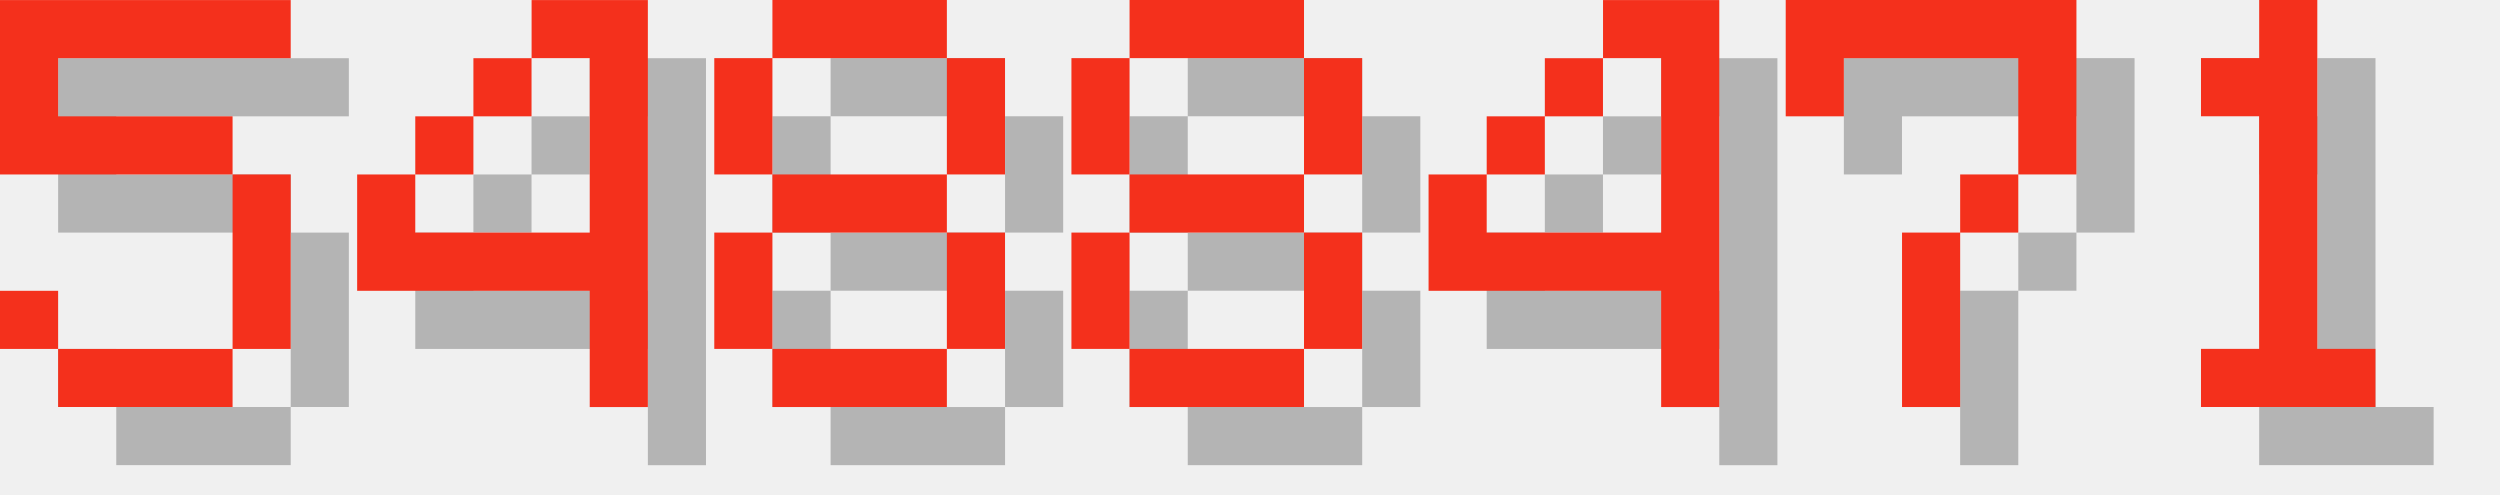
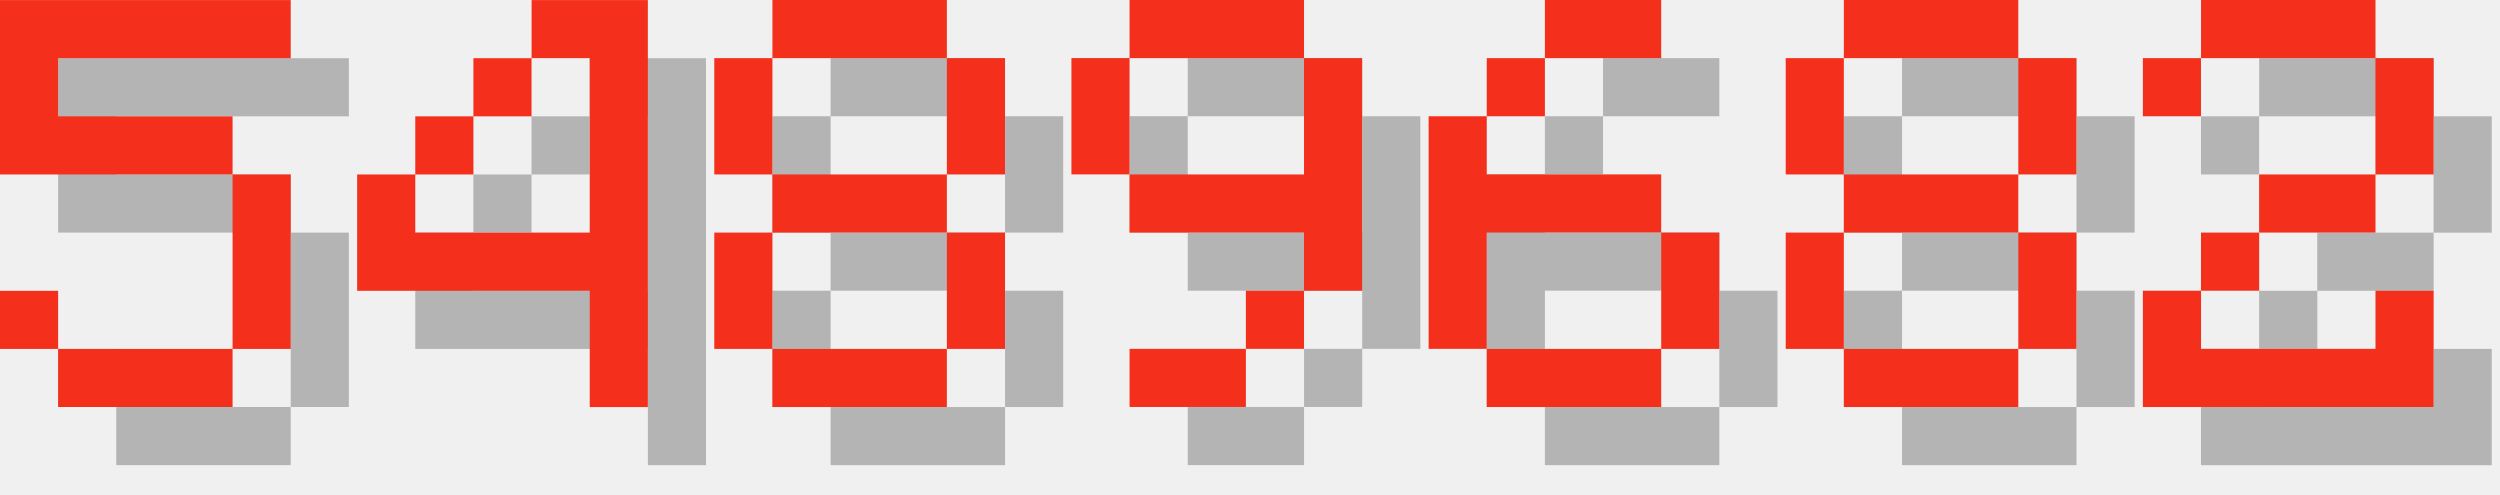
<svg xmlns="http://www.w3.org/2000/svg" version="1.1" width="182.0" height="36">
  <style>
        .text-foreground {
            fill: #F4301C;
        }
        .text-shadow {
            fill: #000000;
            fill-opacity: 0.25;
        }
    </style>
  <g class="digit" id="digit_5" transform="translate(0.0, 0), scale(4)">
    <path id="digit_5_shadow" class="text-shadow" d="m1.058 1.058v3.175h4.233v3.175h-3.175v-1.058h-1.058v1.058h1.058v1.058h3.175v-1.058h1.058v-3.175h-1.058v-1.058h-3.175v-1.058h4.233v-1.058h-5.292z" fill-opacity=".5" style="paint-order:stroke fill markers" />
    <path id="digit_5_fg" class="text-foreground" d="m0 0v3.175h4.233v3.175h-3.175v-1.058h-1.058v1.058h1.058v1.058h3.175v-1.058h1.058v-3.175h-1.058v-1.058h-3.175v-1.058h4.233v-1.058h-5.292z" fill="#fff" style="paint-order:stroke fill markers" />
  </g>
  <g class="digit" id="digit_4" transform="translate(26.0, 0), scale(4)">
    <path id="digit_4_shadow" class="text-shadow" d="m4.233 1.058v1.058h1.058v3.175h-3.175v-1.058h-1.058v2.117h4.233v2.117h1.058v-7.408h-2.117zm-2.117 3.175h1.058v-1.058h-1.058v1.058zm1.058-1.058h1.058v-1.058h-1.058v1.058z" fill-opacity=".5" style="paint-order:stroke fill markers" />
    <path id="digit_4_fg" class="text-foreground" d="m3.175 0v1.058h1.058v3.175h-3.175v-1.058h-1.058v2.117h4.233v2.117h1.058v-7.408h-2.117zm-2.117 3.175h1.058v-1.058h-1.058v1.058zm1.058-1.058h1.058v-1.058h-1.058v1.058z" fill="#fff" style="paint-order:stroke fill markers" />
  </g>
  <g class="digit" id="digit_8" transform="translate(52.0, 0), scale(4)">
    <path id="digit_8_shadow" class="text-shadow" d="m2.117 1.058v1.058h3.175v-1.058h-3.175zm3.175 1.058v2.117h1.058v-2.117h-1.058zm0 2.117h-3.175v1.058h3.175v-1.058zm0 1.058v2.117h1.058v-2.117h-1.058zm0 2.117h-3.175v1.058h3.175v-1.058zm-3.175 0v-2.117h-1.058v2.117h1.058zm0-3.175v-2.117h-1.058v2.117h1.058z" fill-opacity=".5" style="paint-order:stroke fill markers" />
    <path id="digit_8_fg" class="text-foreground" d="m1.058 0v1.058h3.175v-1.058h-3.175zm3.175 1.058v2.117h1.058v-2.117h-1.058zm0 2.117h-3.175v1.058h3.175v-1.058zm0 1.058v2.117h1.058v-2.117h-1.058zm0 2.117h-3.175v1.058h3.175v-1.058zm-3.175 0v-2.117h-1.058v2.117h1.058zm0-3.175v-2.117h-1.058v2.117h1.058z" fill="#fff" style="paint-order:stroke fill markers" />
  </g>
-   <g class="digit" id="digit_8" transform="translate(78.0, 0), scale(4)">
+   <g class="digit" id="digit_9" transform="translate(78.0, 0), scale(4)">
+     <path id="digit_9_shadow" class="text-shadow" d="m2.117 1.058v1.058h3.175v-1.058h-3.175zm3.175 1.058v2.117h-3.175v1.058h3.175v1.058h1.058v-4.233h-1.058zm0 4.233h-1.058v1.058h1.058v-1.058zm-1.058 1.058h-2.117v1.058h2.117v-1.058zm-2.117-3.175v-2.117h-1.058v2.117h1.058z" fill-opacity=".5" style="paint-order:stroke fill markers" />
+     <path id="digit_9_fg" class="text-foreground" d="m1.058 0v1.058h3.175v-1.058h-3.175zm3.175 1.058v2.117h-3.175v1.058h3.175v1.058h1.058v-4.233h-1.058zm0 4.233h-1.058v1.058h1.058v-1.058zm-1.058 1.058h-2.117v1.058h2.117v-1.058zm-2.117-3.175v-2.117h-1.058v2.117h1.058z" fill="#fff" style="paint-order:stroke fill markers" />
+   </g>
+   <g class="digit" id="digit_6" transform="translate(104.0, 0), scale(4)">
+     <path id="digit_6_shadow" class="text-shadow" d="m3.175 1.058v1.058h2.117v-1.058h-2.117zm0 1.058h-1.058v1.058h1.058v-1.058zm-1.058 1.058h-1.058v4.233h1.058v-2.117h3.175v-1.058h-3.175v-1.058zm3.175 2.117v2.117h1.058v-2.117h-1.058zm0 2.117h-3.175v1.058h3.175v-1.058z" fill-opacity=".5" style="paint-order:stroke fill markers" />
+     <path id="digit_6_fg" class="text-foreground" d="m2.117 0v1.058h2.117v-1.058h-2.117zm0 1.058h-1.058v1.058h1.058v-1.058zm-1.058 1.058h-1.058v4.233h1.058v-2.117h3.175v-1.058h-3.175v-1.058zm3.175 2.117v2.117h1.058v-2.117h-1.058zm0 2.117h-3.175v1.058h3.175v-1.058z" fill="#fff" style="paint-order:stroke fill markers" />
+   </g>
+   <g class="digit" id="digit_8" transform="translate(130.0, 0), scale(4)">
    <path id="digit_8_shadow" class="text-shadow" d="m2.117 1.058v1.058h3.175v-1.058h-3.175zm3.175 1.058v2.117h1.058v-2.117h-1.058zm0 2.117h-3.175v1.058h3.175v-1.058zm0 1.058v2.117h1.058v-2.117h-1.058zm0 2.117h-3.175v1.058h3.175v-1.058zm-3.175 0v-2.117h-1.058v2.117h1.058zm0-3.175v-2.117h-1.058v2.117h1.058z" fill-opacity=".5" style="paint-order:stroke fill markers" />
    <path id="digit_8_fg" class="text-foreground" d="m1.058 0v1.058h3.175v-1.058h-3.175zm3.175 1.058v2.117h1.058v-2.117h-1.058zm0 2.117h-3.175v1.058h3.175v-1.058zm0 1.058v2.117h1.058v-2.117h-1.058zm0 2.117h-3.175v1.058h3.175v-1.058zm-3.175 0v-2.117h-1.058v2.117h1.058zm0-3.175v-2.117h-1.058v2.117h1.058z" fill="#fff" style="paint-order:stroke fill markers" />
  </g>
-   <g class="digit" id="digit_4" transform="translate(104.0, 0), scale(4)">
-     <path id="digit_4_shadow" class="text-shadow" d="m4.233 1.058v1.058h1.058v3.175h-3.175v-1.058h-1.058v2.117h4.233v2.117h1.058v-7.408h-2.117zm-2.117 3.175h1.058v-1.058h-1.058v1.058zm1.058-1.058h1.058v-1.058h-1.058v1.058z" fill-opacity=".5" style="paint-order:stroke fill markers" />
-     <path id="digit_4_fg" class="text-foreground" d="m3.175 0v1.058h1.058v3.175h-3.175v-1.058h-1.058v2.117h4.233v2.117h1.058v-7.408h-2.117zm-2.117 3.175h1.058v-1.058h-1.058v1.058zm1.058-1.058h1.058v-1.058h-1.058v1.058z" fill="#fff" style="paint-order:stroke fill markers" />
-   </g>
-   <g class="digit" id="digit_7" transform="translate(130.0, 0), scale(4)">
-     <path id="digit_7_shadow" class="text-shadow" d="m1.058 1.058 2e-6 2.117h1.058v-1.058h3.175v1.058l2e-7 1.058h-1.058v1.058h-1.058l4e-7 3.175 1.058 1e-7v-3.175h1.058v-1.058h1.058l5e-7 -1.058v-2.117z" fill-opacity=".5" style="paint-order:stroke fill markers" />
-     <path id="digit_7_fg" class="text-foreground" d="m0 0 2e-6 2.117h1.058v-1.058h3.175v1.058l2e-7 1.058h-1.058v1.058h-1.058l4e-7 3.175 1.058 1e-7v-3.175h1.058v-1.058h1.058l5e-7 -1.058v-2.117z" fill="#fff" style="paint-order:stroke fill markers" />
-   </g>
-   <g class="digit" id="digit_1" transform="translate(156.0, 0), scale(4)">
-     <path id="digit_1_shadow" class="text-shadow" d="m2.117 2.117v1.058h1.058v4.233h-1.058v1.058h3.175v-1.058h-1.058v-6.35h-1.058v1.058h-1.058z" fill-opacity=".5" style="paint-order:stroke fill markers" />
-     <path id="digit_1_fg" class="text-foreground" d="m1.058 1.058v1.058h1.058v4.233h-1.058v1.058h3.175v-1.058h-1.058v-6.35h-1.058v1.058h-1.058z" fill="#fff" style="paint-order:stroke fill markers" />
+   <g class="digit" id="digit_2" transform="translate(156.0, 0), scale(4)">
+     <path id="digit_2_shadow" class="text-shadow" d="m1.058 2.117v1.058h1.058v-1.058h3.175v2.117h-2.117v1.058h-1.058v1.058h-1.058v2.117h5.292v-2.117h-1.058v1.058h-3.175v-1.058h1.058v-1.058h2.117v-1.058h1.058v-2.117h-1.058v-1.058h-3.175v1.058h-1.058z" fill-opacity=".5" style="paint-order:stroke fill markers" />
+     <path id="digit_2_fg" class="text-foreground" d="m0 1.058v1.058h1.058v-1.058h3.175v2.117h-2.117v1.058h-1.058v1.058h-1.058v2.117h5.292v-2.117h-1.058v1.058h-3.175v-1.058h1.058v-1.058h2.117v-1.058h1.058v-2.117h-1.058v-1.058h-3.175v1.058h-1.058z" fill="#fff" style="paint-order:stroke fill markers" />
  </g>
</svg>
